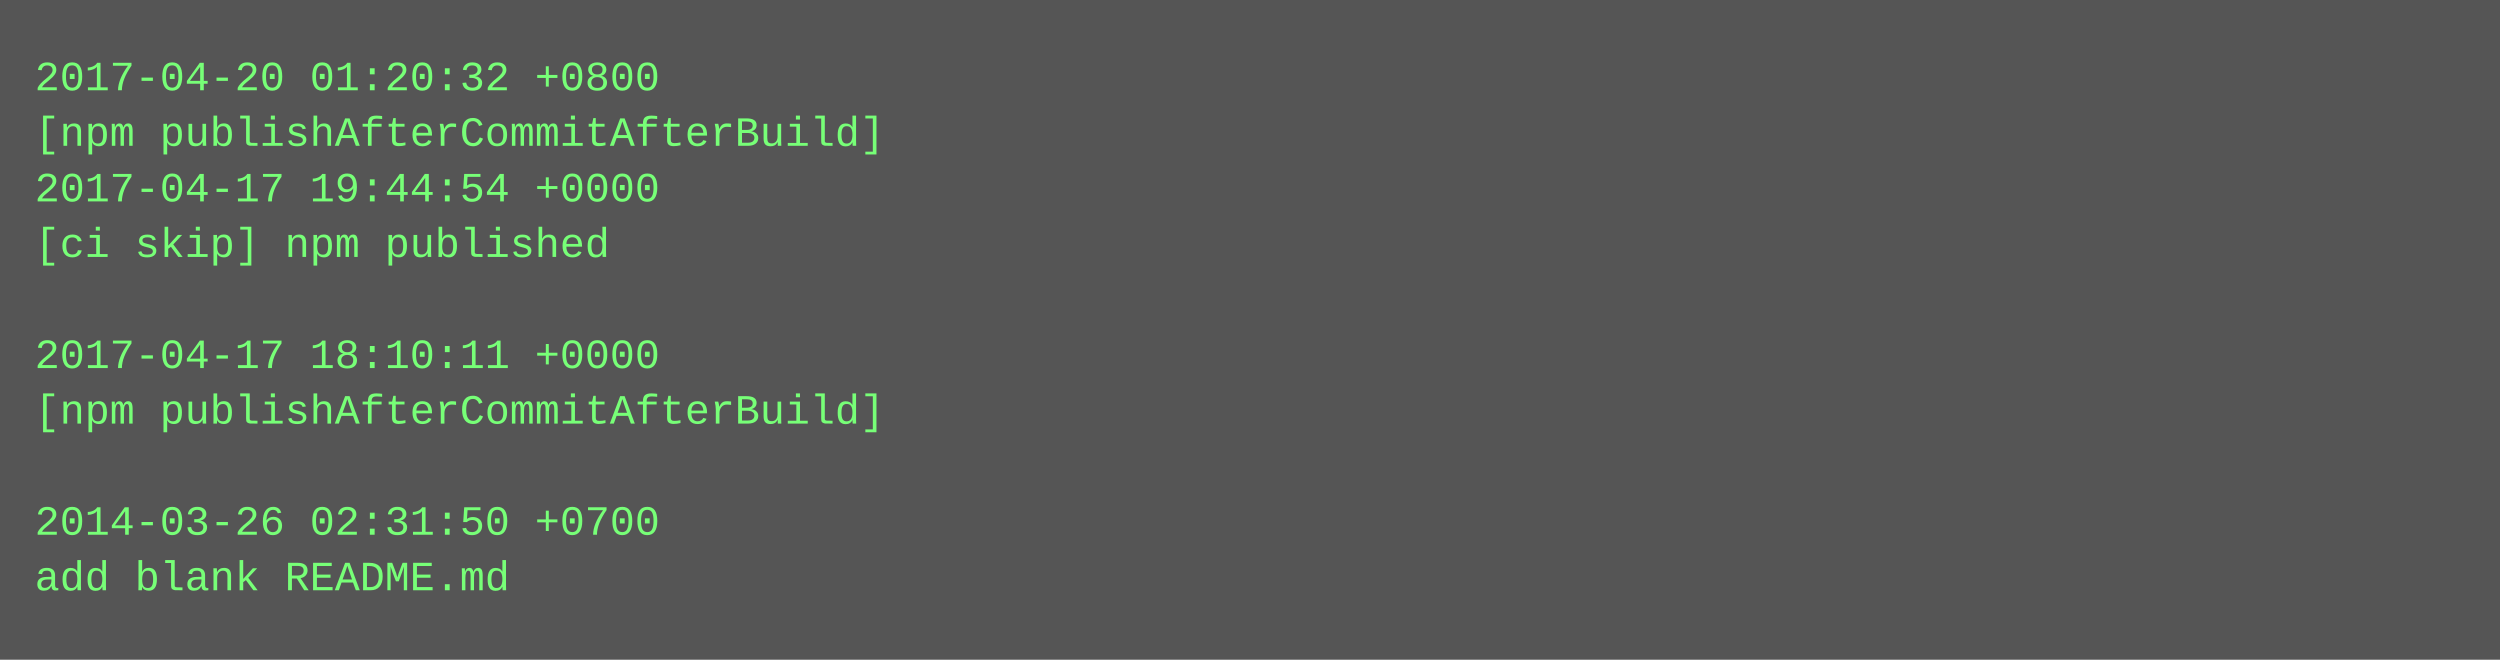
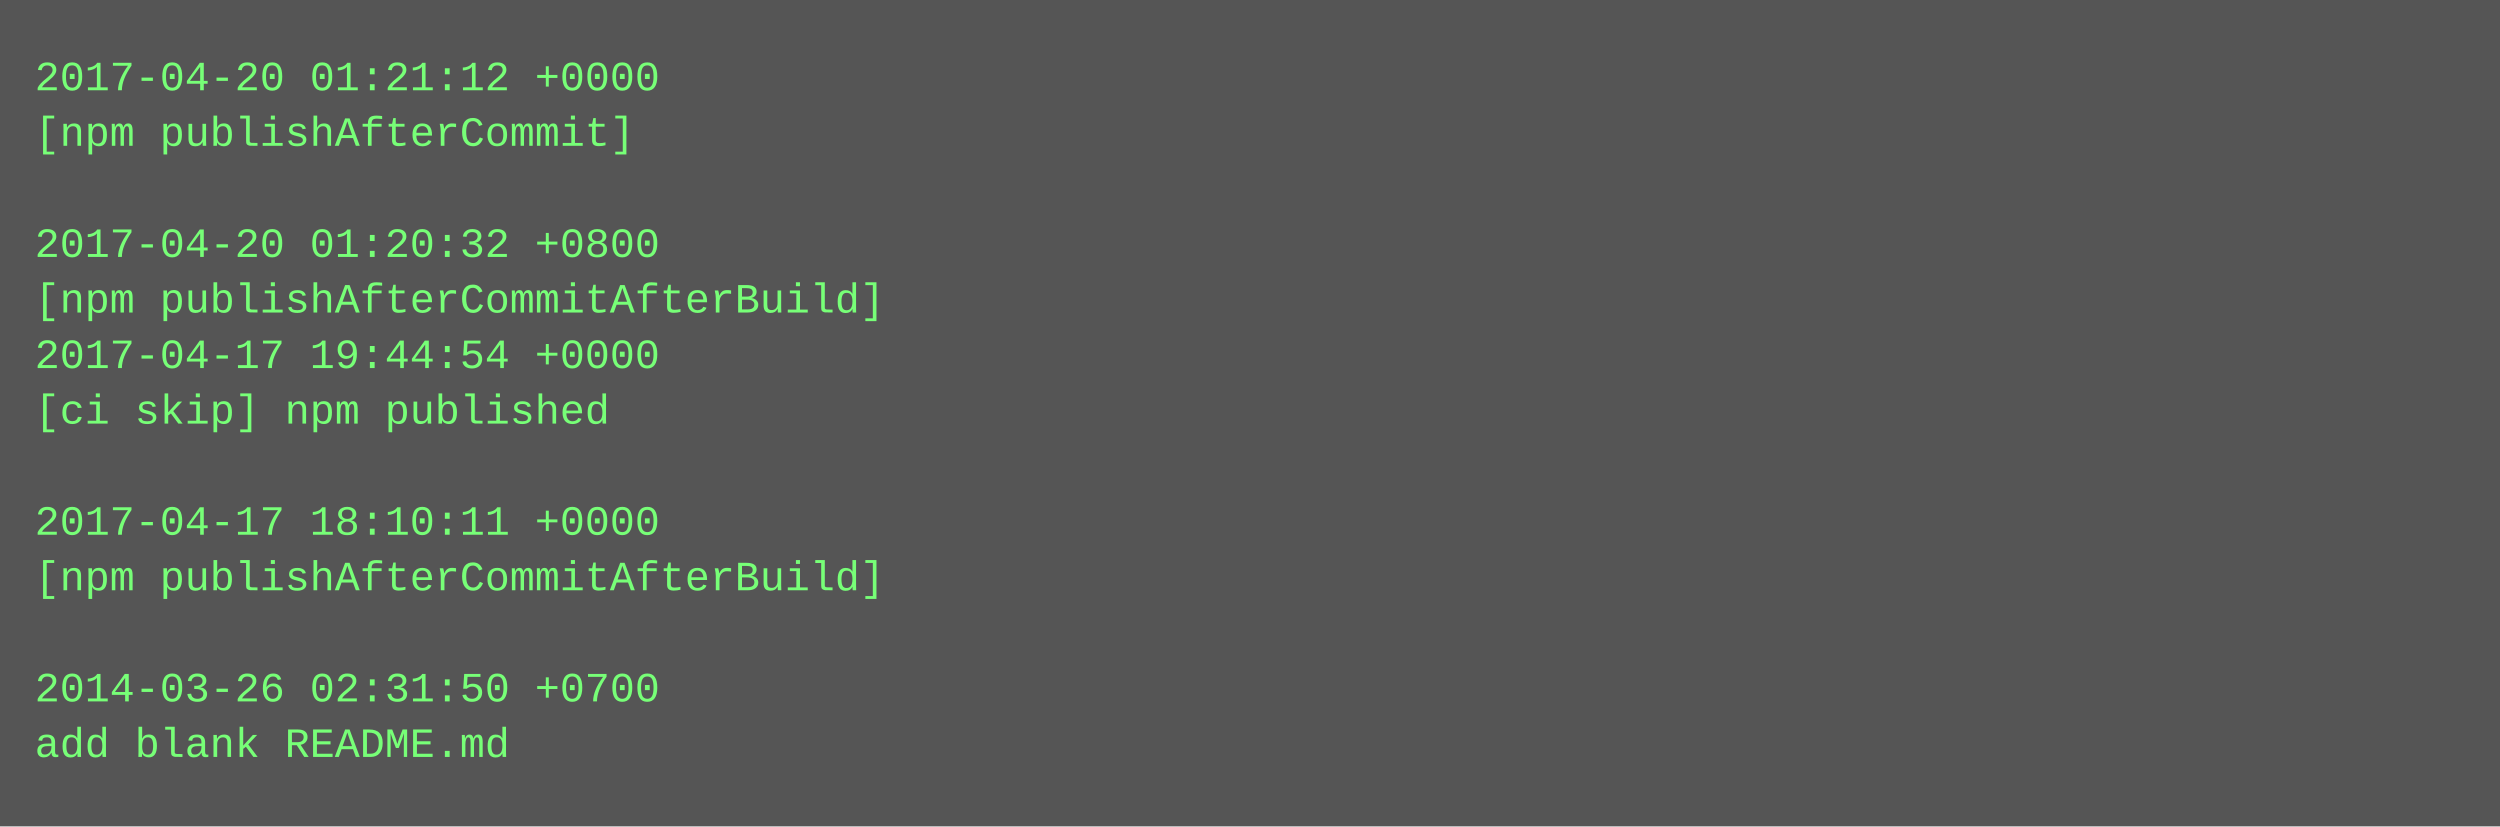
- <svg xmlns="http://www.w3.org/2000/svg" height="190" width="720">
-   <rect height="190" fill="#555" width="720" />
+ <svg xmlns="http://www.w3.org/2000/svg" height="238" width="720">
+   <rect height="238" fill="#555" width="720" />
  <text fill="#7f7" font-family="Courier New" font-size="12" xml:space="preserve">
-     <tspan x="10" y="26">2017-04-20 01:20:32 +0800</tspan>
-     <tspan x="10" y="42">[npm publishAfterCommitAfterBuild]</tspan>
-     <tspan x="10" y="58">2017-04-17 19:44:54 +0000</tspan>
-     <tspan x="10" y="74">[ci skip] npm published</tspan>
-     <tspan x="10" y="90" />
-     <tspan x="10" y="106">2017-04-17 18:10:11 +0000</tspan>
-     <tspan x="10" y="122">[npm publishAfterCommitAfterBuild]</tspan>
+     <tspan x="10" y="26">2017-04-20 01:21:12 +0000</tspan>
+     <tspan x="10" y="42">[npm publishAfterCommit]</tspan>
+     <tspan x="10" y="58" />
+     <tspan x="10" y="74">2017-04-20 01:20:32 +0800</tspan>
+     <tspan x="10" y="90">[npm publishAfterCommitAfterBuild]</tspan>
+     <tspan x="10" y="106">2017-04-17 19:44:54 +0000</tspan>
+     <tspan x="10" y="122">[ci skip] npm published</tspan>
    <tspan x="10" y="138" />
-     <tspan x="10" y="154">2014-03-26 02:31:50 +0700</tspan>
-     <tspan x="10" y="170">add blank README.md</tspan>
+     <tspan x="10" y="154">2017-04-17 18:10:11 +0000</tspan>
+     <tspan x="10" y="170">[npm publishAfterCommitAfterBuild]</tspan>
+     <tspan x="10" y="186" />
+     <tspan x="10" y="202">2014-03-26 02:31:50 +0700</tspan>
+     <tspan x="10" y="218">add blank README.md</tspan>
  </text>
</svg>
